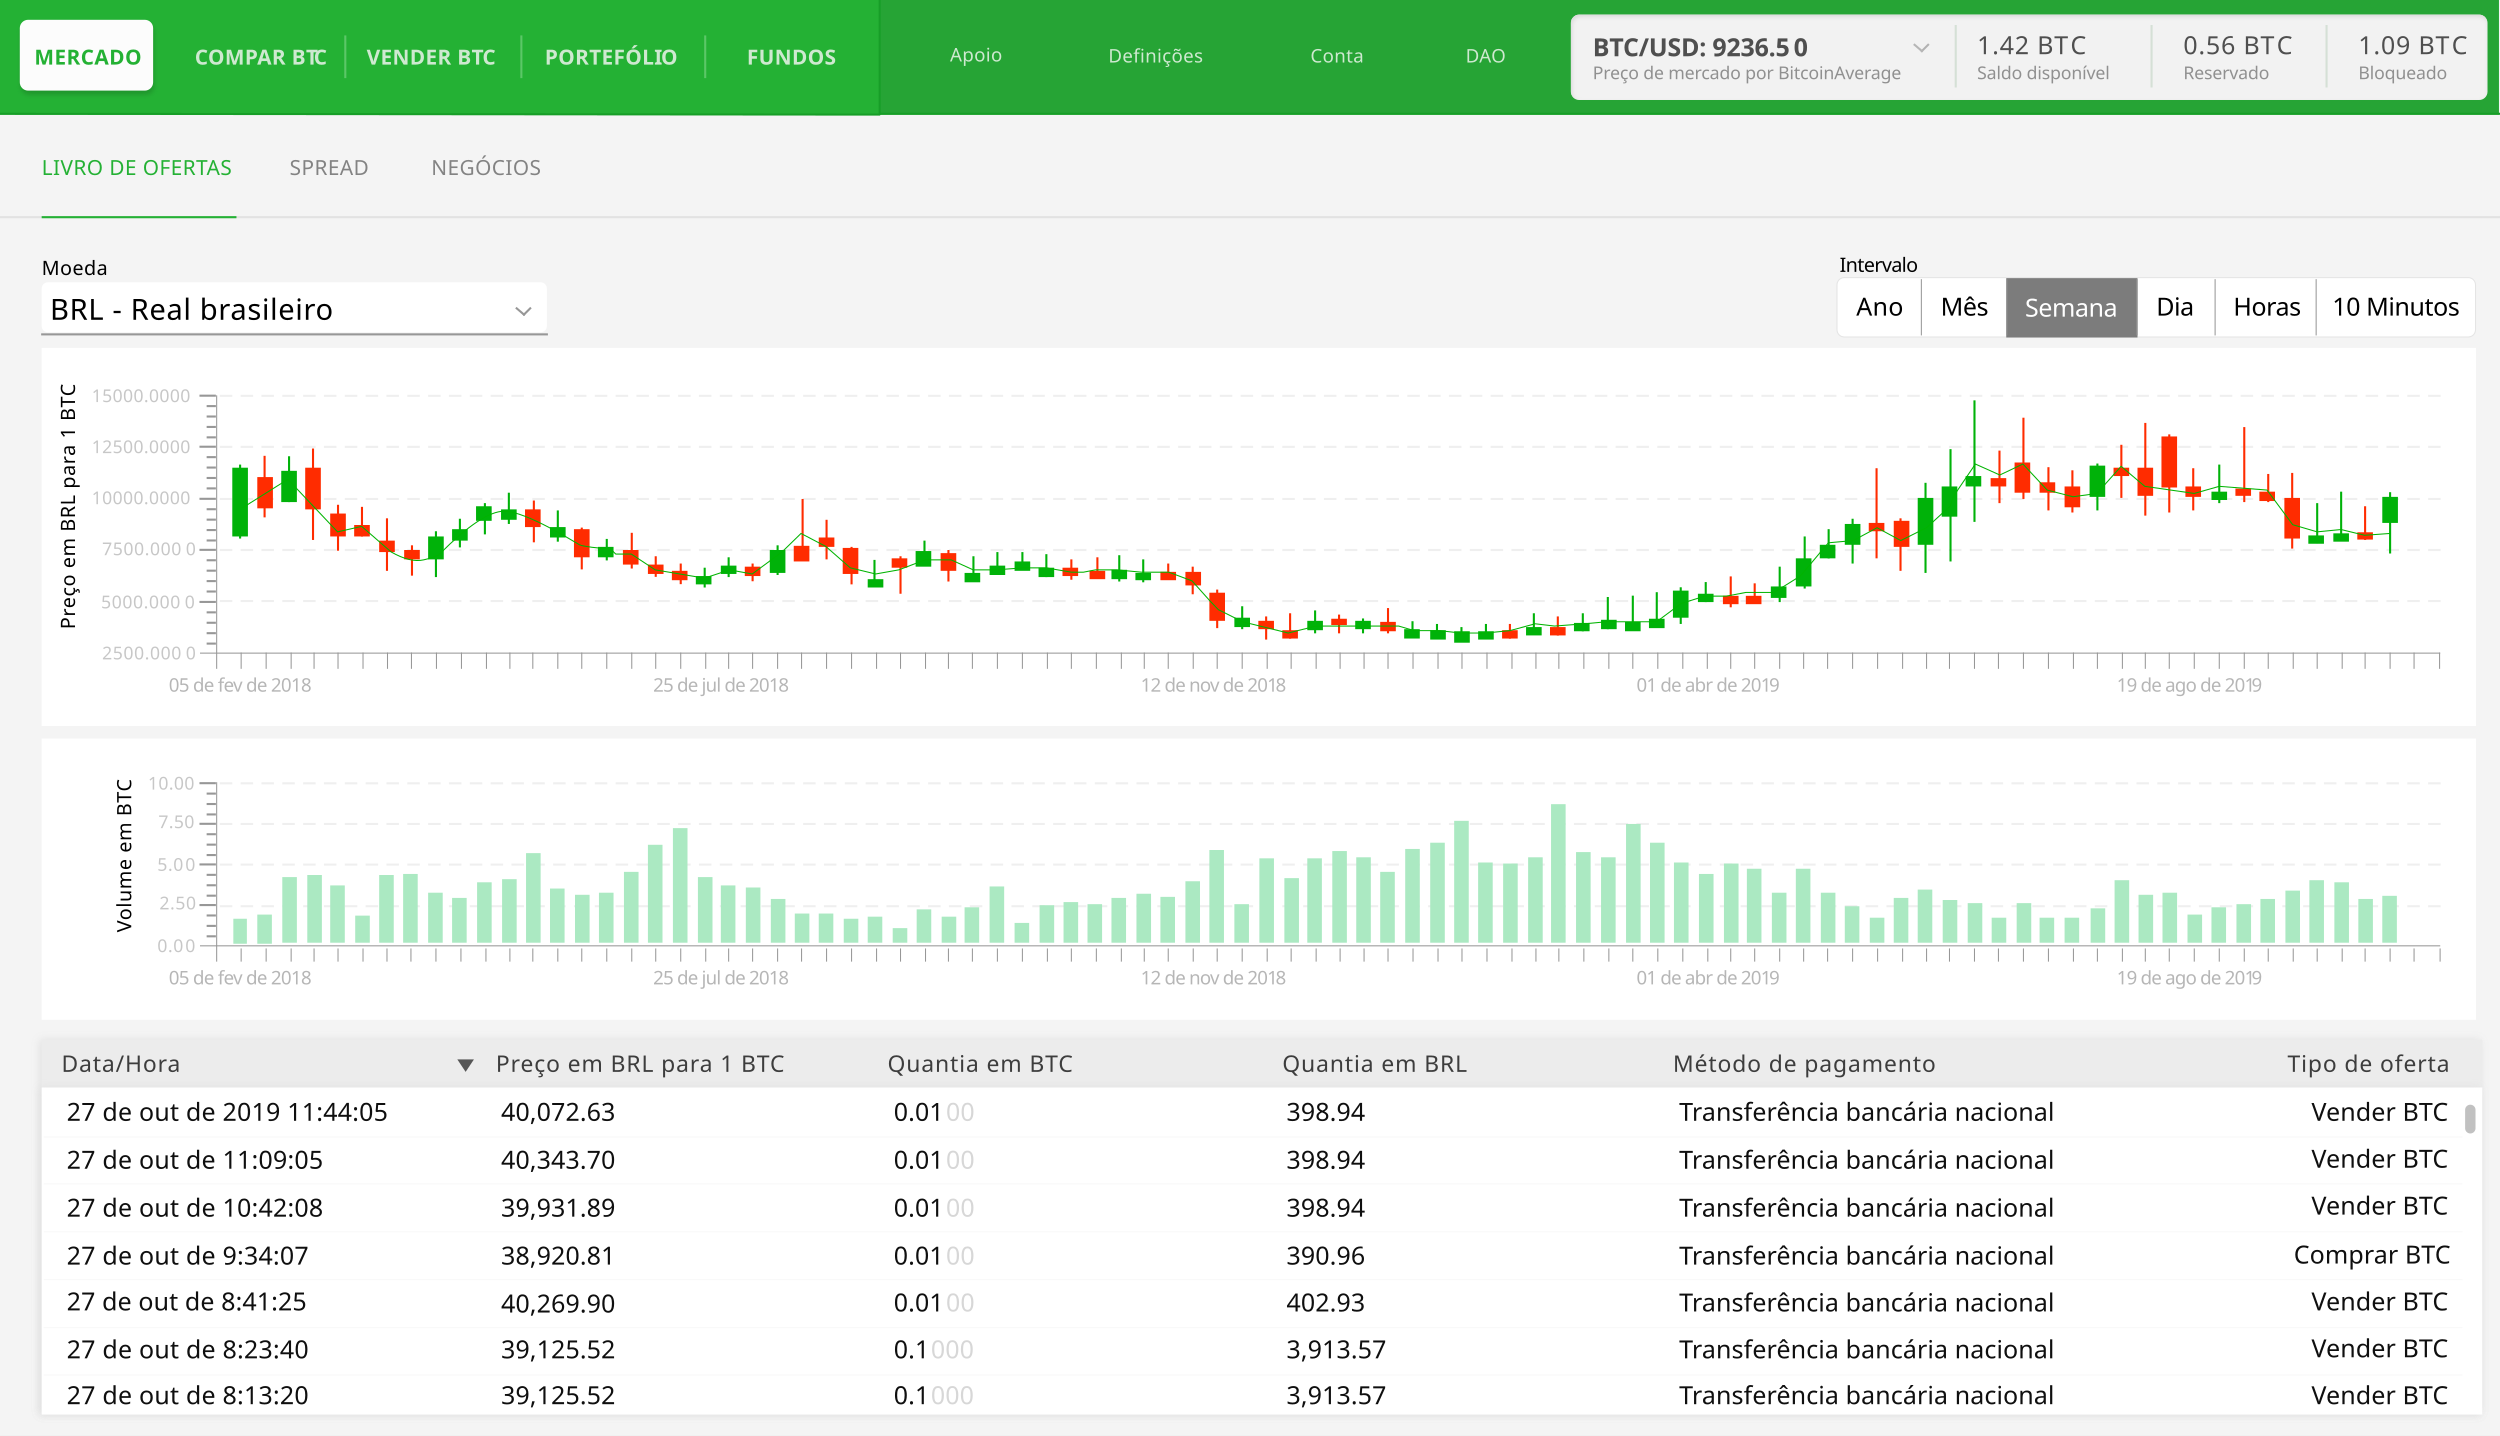
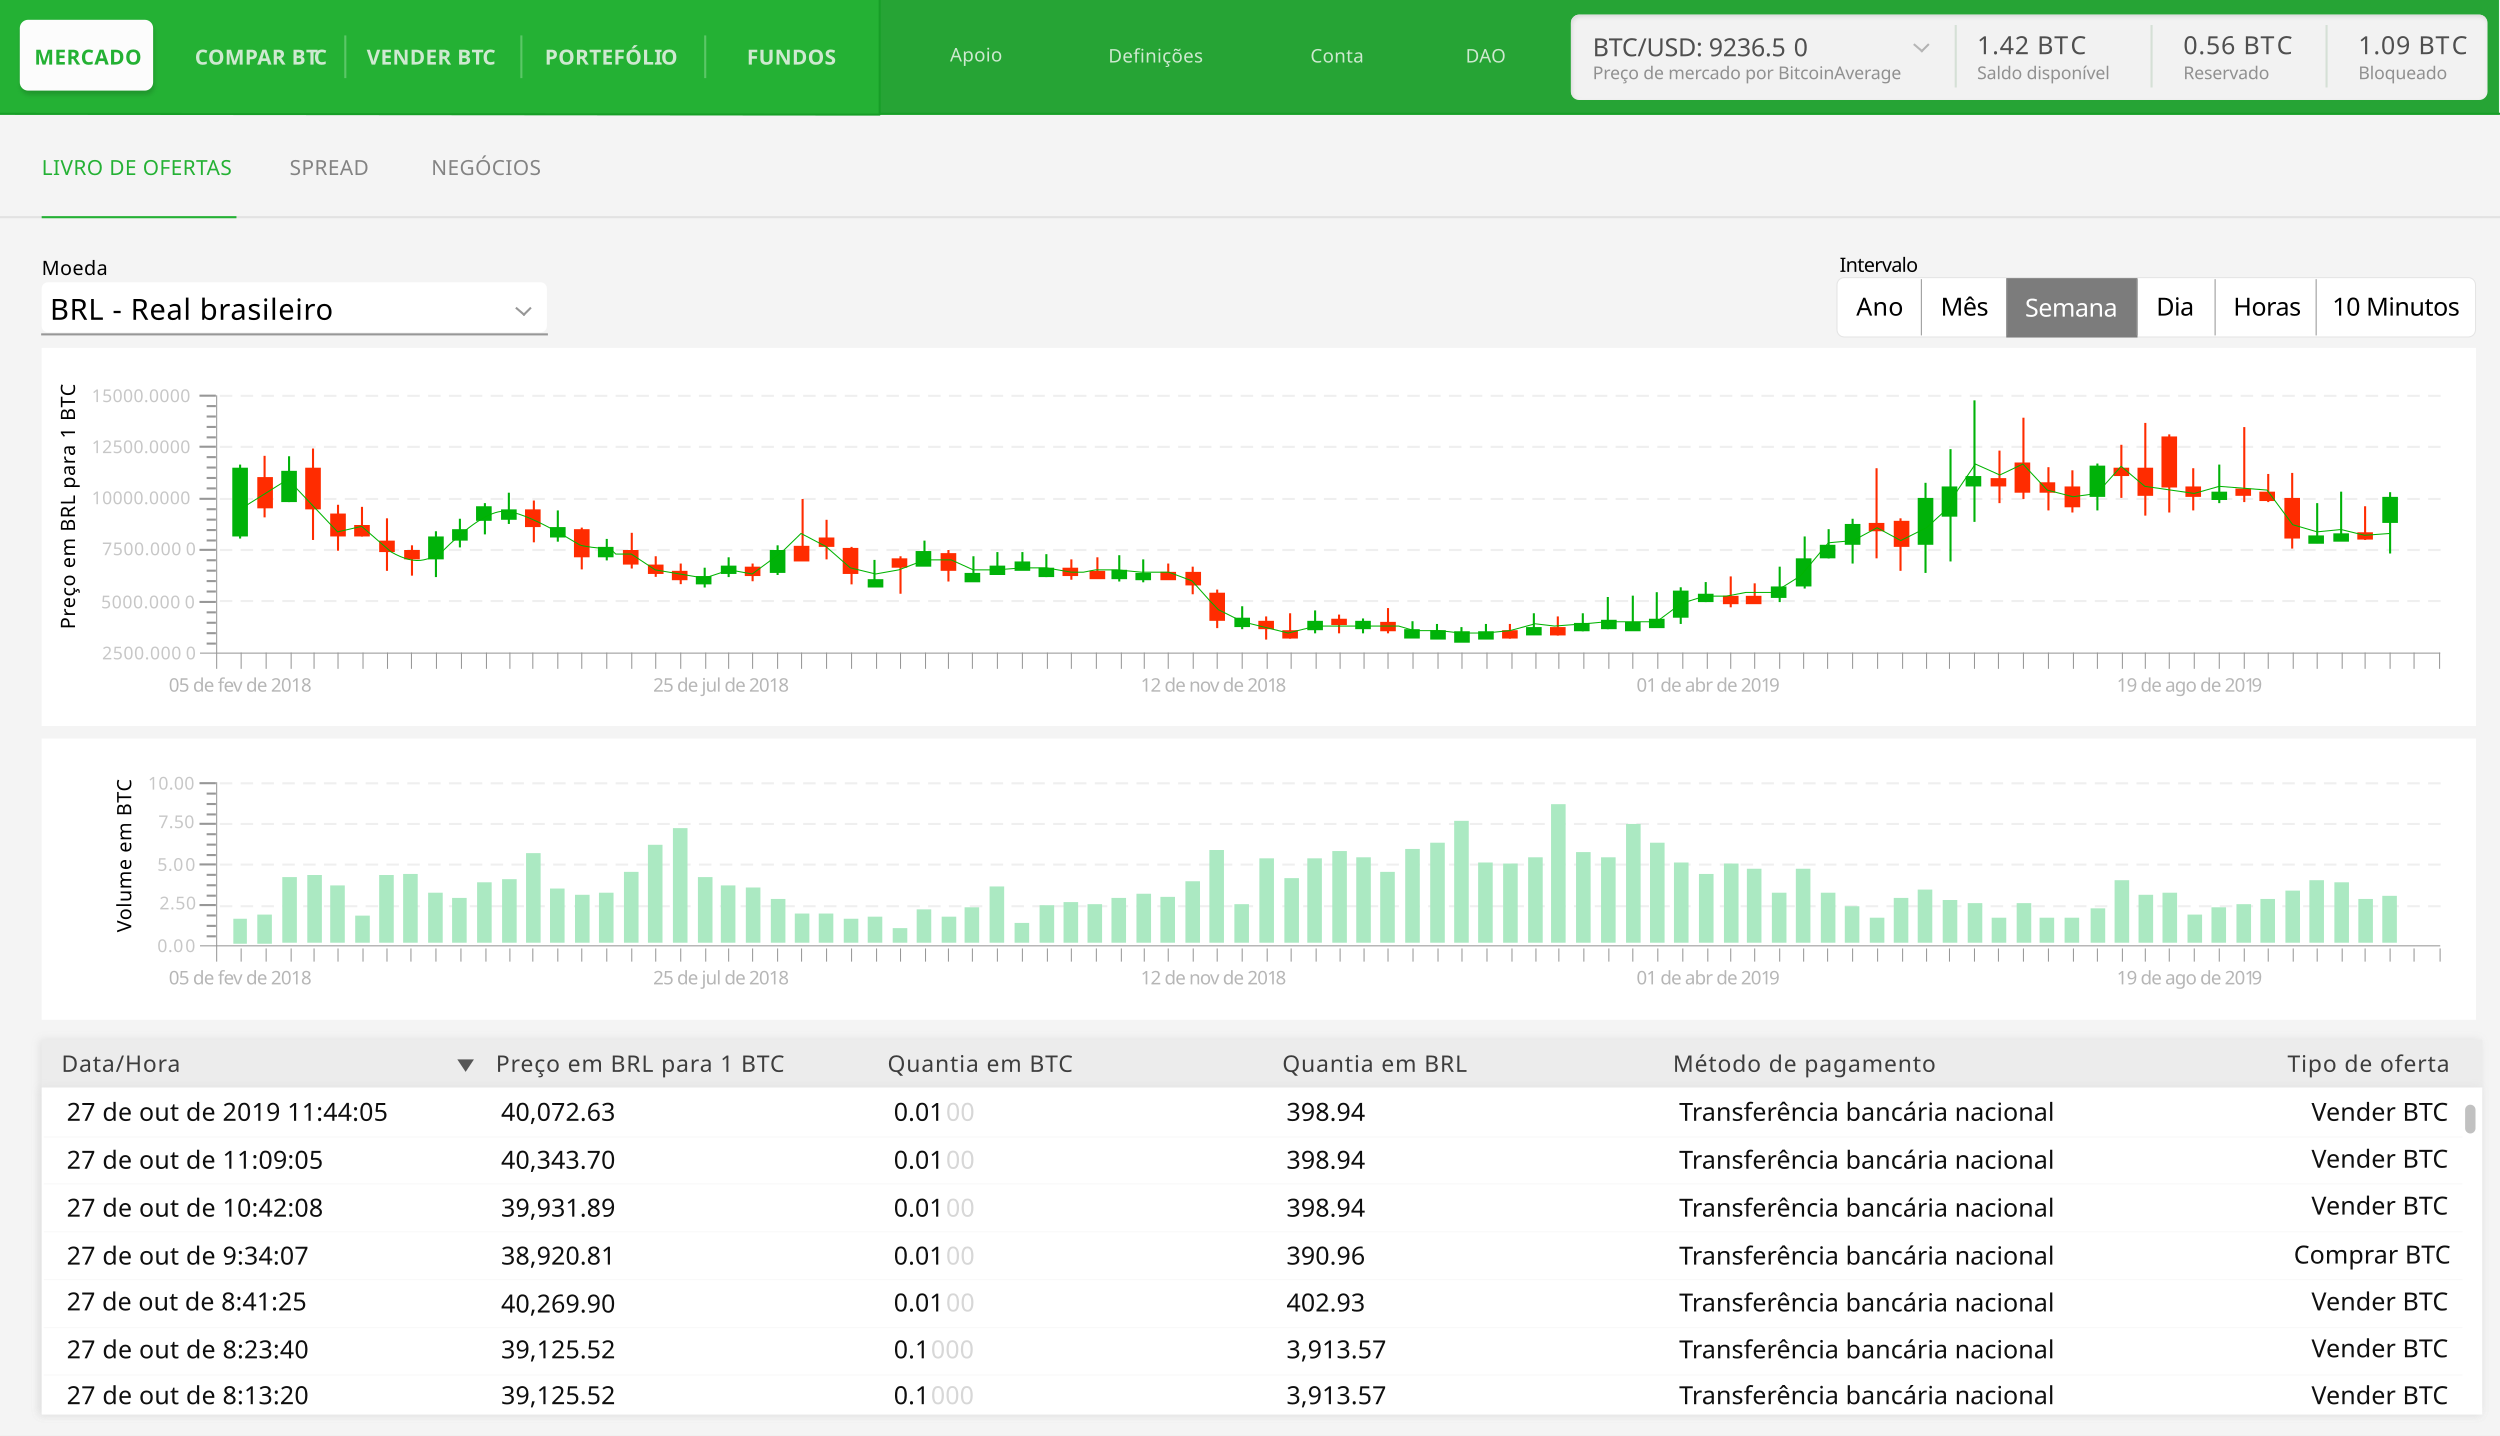
<svg xmlns="http://www.w3.org/2000/svg" xmlns:xlink="http://www.w3.org/1999/xlink" height="1378" viewBox="0 0 2400 1378" width="2400">
  <defs>
    <path id="a" d="m0 0h2343v360h-2343z" />
    <filter id="b" height="107.2%" width="101.1%" x="-.6%" y="-3.6%">
      <feOffset dx="-2" dy="0" in="SourceAlpha" result="shadowOffsetOuter1" />
      <feGaussianBlur in="shadowOffsetOuter1" result="shadowBlurOuter1" stdDeviation="4" />
      <feColorMatrix in="shadowBlurOuter1" type="matrix" values="0 0 0 0 0.885   0 0 0 0 0.885   0 0 0 0 0.885  0 0 0 1 0" />
    </filter>
    <path id="c" d="m0 46h2343v314h-2343z" />
    <filter id="d" height="108.3%" width="101.1%" x="-.6%" y="-4.1%">
      <feOffset dx="-2" dy="0" in="SourceAlpha" result="shadowOffsetOuter1" />
      <feGaussianBlur in="shadowOffsetOuter1" result="shadowBlurOuter1" stdDeviation="4" />
      <feColorMatrix in="shadowBlurOuter1" type="matrix" values="0 0 0 0 0.885   0 0 0 0 0.885   0 0 0 0 0.885  0 0 0 1 0" />
    </filter>
    <path id="e" d="m8 0h864c4.418 0 8 3.582 8 8v66c0 4.418-3.582 8-8 8h-864c-4.418 0-8-3.582-8-8v-66c0-4.418 3.582-8 8-8z" />
    <filter id="f" height="107.3%" width="100.7%" x="-.3%" y="-3.7%">
      <feGaussianBlur in="SourceAlpha" result="shadowBlurInner1" stdDeviation="2" />
      <feOffset dx="1" dy="2" in="shadowBlurInner1" result="shadowOffsetInner1" />
      <feComposite in="shadowOffsetInner1" in2="SourceAlpha" k2="-1" k3="1" operator="arithmetic" result="shadowInnerInner1" />
      <feColorMatrix in="shadowInnerInner1" type="matrix" values="0 0 0 0 0.843   0 0 0 0 0.843   0 0 0 0 0.843  0 0 0 1 0" />
    </filter>
    <rect id="g" height="68" rx="8" width="128" x="19" y="19" />
    <filter id="h" height="123.5%" width="112.5%" x="-5.5%" y="-5.9%">
      <feOffset dx="1" dy="4" in="SourceAlpha" result="shadowOffsetOuter1" />
      <feGaussianBlur in="shadowOffsetOuter1" result="shadowBlurOuter1" stdDeviation="2" />
      <feColorMatrix in="shadowBlurOuter1" type="matrix" values="0 0 0 0 0.122   0 0 0 0 0.588   0 0 0 0 0.173  0 0 0 1 0" />
    </filter>
  </defs>
  <g fill="none" fill-rule="evenodd">
    <path d="m0 0h2400v1378h-2400z" fill="#f4f4f4" />
    <g transform="translate(40 998)">
      <use fill="#000" filter="url(#b)" xlink:href="#a" />
      <use fill="#ececec" fill-rule="evenodd" xlink:href="#a" />
      <use fill="#000" filter="url(#d)" xlink:href="#c" />
      <use fill="#fff" fill-rule="evenodd" xlink:href="#c" />
      <g transform="translate(19 8)">
        <g fill="#3d3d3d" font-size="22">
          <text font-family="IBMPlexSans-Medium, IBM Plex Sans Medium" letter-spacing=".831">
            <tspan x="793" y="23">Quantia em BTC</tspan>
          </text>
          <text font-family="IBMPlexSans-Medium, IBM Plex Sans Medium" letter-spacing=".831">
            <tspan x="1172" y="23">Quantia em BRL</tspan>
          </text>
          <text font-family="IBMPlexSans-Medium, IBM Plex Sans Medium" letter-spacing=".831">
            <tspan x="1547" y="23">Método de pagamento</tspan>
          </text>
          <text font-family="IBMPlexSans-Medium, IBM Plex Sans Medium" letter-spacing=".831">
            <tspan x="2137" y="23">Tipo de oferta</tspan>
          </text>
          <text font-family="IBMPlexSans, IBM Plex Sans" letter-spacing=".831">
            <tspan x="417" y="23">Preço em BRL para 1 BTC</tspan>
          </text>
        </g>
        <path d="m388 11 8 12h-16z" fill="#565656" transform="matrix(-1 0 0 -1 776 34)" />
        <text fill="#3d3d3d" font-family="IBMPlexSans-Medium, IBM Plex Sans Medium" font-size="22" letter-spacing=".831">
          <tspan x="0" y="23">Data/Hora</tspan>
        </text>
      </g>
      <g font-family="IBMPlexSans, IBM Plex Sans" font-size="24">
        <g transform="translate(24 53)">
          <text fill="#0f0f0f" letter-spacing=".2">
            <tspan x="0" y="25">27 de out de 2019 11:44:05</tspan>
          </text>
          <g letter-spacing=".1">
            <text fill="#0f0f0f">
              <tspan x="417" y="25">40,072.63</tspan>
            </text>
            <text>
              <tspan fill="#0f0f0f" x="794" y="25">0.01</tspan>
              <tspan fill="#d7d7d7" x="844.128" y="25">00</tspan>
            </text>
            <text fill="#0f0f0f">
              <tspan x="1171" y="25">398.94</tspan>
            </text>
            <text fill="#0f0f0f">
              <tspan x="1548" y="25">Transferência bancária nacional</tspan>
            </text>
            <text fill="#0f0f0f">
              <tspan x="2155" y="25">Vender BTC</tspan>
            </text>
            <text fill="#0f0f0f">
              <tspan x="2155" y="70">Vender BTC</tspan>
            </text>
            <text fill="#0f0f0f">
              <tspan x="2155" y="115">Vender BTC</tspan>
            </text>
            <text fill="#0f0f0f">
              <tspan x="2138" y="162">Comprar BTC</tspan>
            </text>
            <text fill="#0f0f0f">
              <tspan x="2155" y="207">Vender BTC</tspan>
            </text>
            <text fill="#0f0f0f">
              <tspan x="2155" y="252">Vender BTC</tspan>
            </text>
          </g>
        </g>
        <g transform="translate(24 99)">
          <text fill="#0f0f0f" letter-spacing=".2">
            <tspan x="0" y="25">27 de out de 11:09:05</tspan>
          </text>
          <g letter-spacing=".1">
            <text fill="#0f0f0f">
              <tspan x="417" y="25">40,343.70</tspan>
            </text>
            <text>
              <tspan fill="#0f0f0f" x="794" y="25">0.01</tspan>
              <tspan fill="#d7d7d7" x="844.128" y="25">00</tspan>
            </text>
            <text fill="#0f0f0f">
              <tspan x="1171" y="25">398.94</tspan>
            </text>
            <text fill="#0f0f0f">
              <tspan x="1548" y="25">Transferência bancária nacional</tspan>
            </text>
          </g>
        </g>
        <g transform="translate(24 145)">
          <text fill="#0f0f0f" letter-spacing=".2">
            <tspan x="0" y="25">27 de out de 10:42:08</tspan>
          </text>
          <g letter-spacing=".1">
            <text fill="#0f0f0f">
              <tspan x="417" y="25">39,931.89</tspan>
            </text>
            <text>
              <tspan fill="#0f0f0f" x="794" y="25">0.01</tspan>
              <tspan fill="#d7d7d7" x="844.128" y="25">00</tspan>
            </text>
            <text fill="#0f0f0f">
              <tspan x="1171" y="25">398.94</tspan>
            </text>
            <text fill="#0f0f0f">
              <tspan x="1548" y="25">Transferência bancária nacional</tspan>
            </text>
          </g>
        </g>
        <g transform="translate(24 191)">
          <text fill="#0f0f0f" letter-spacing=".2">
            <tspan x="0" y="25">27 de out de 9:34:07</tspan>
          </text>
          <g letter-spacing=".1">
            <text fill="#0f0f0f">
              <tspan x="417" y="25">38,920.81</tspan>
            </text>
            <text>
              <tspan fill="#0f0f0f" x="794" y="25">0.01</tspan>
              <tspan fill="#d7d7d7" x="844.128" y="25">00</tspan>
            </text>
            <text fill="#0f0f0f">
              <tspan x="1171" y="25">390.96</tspan>
            </text>
            <text fill="#0f0f0f">
              <tspan x="1548" y="25">Transferência bancária nacional</tspan>
            </text>
          </g>
        </g>
        <g letter-spacing=".1" transform="translate(24 235)">
          <text fill="#0f0f0f">
            <tspan x="0" y="25">27 de out de 8:41:25</tspan>
          </text>
          <text fill="#0f0f0f">
            <tspan x="417" y="27">40,269.90</tspan>
          </text>
          <text>
            <tspan fill="#0f0f0f" x="794" y="26">0.01</tspan>
            <tspan fill="#d7d7d7" x="844.128" y="26">00</tspan>
          </text>
          <g fill="#0f0f0f">
            <text>
              <tspan x="1171" y="26">402.93</tspan>
            </text>
            <text>
              <tspan x="1548" y="26">Transferência bancária nacional</tspan>
            </text>
          </g>
        </g>
        <g transform="translate(24 281)">
          <text fill="#0f0f0f" letter-spacing=".2">
            <tspan x="0" y="25">27 de out de 8:23:40</tspan>
          </text>
          <g letter-spacing=".1">
            <text fill="#0f0f0f">
              <tspan x="417" y="25">39,125.52</tspan>
            </text>
            <text>
              <tspan fill="#0f0f0f" x="794" y="25">0.1</tspan>
              <tspan fill="#d7d7d7" x="829.628" y="25">000</tspan>
            </text>
            <text fill="#0f0f0f">
              <tspan x="1171" y="25">3,913.57</tspan>
            </text>
            <text fill="#0f0f0f">
              <tspan x="1548" y="25">Transferência bancária nacional</tspan>
            </text>
          </g>
        </g>
        <g transform="translate(24 325)">
          <text fill="#0f0f0f" letter-spacing=".2">
            <tspan x="0" y="25">27 de out de 8:13:20</tspan>
          </text>
          <g letter-spacing=".1">
            <text fill="#0f0f0f">
              <tspan x="417" y="25">39,125.52</tspan>
            </text>
            <text>
              <tspan fill="#0f0f0f" x="794" y="25">0.1</tspan>
              <tspan fill="#d7d7d7" x="829.628" y="25">000</tspan>
            </text>
            <text fill="#0f0f0f">
              <tspan x="1171" y="25">3,913.57</tspan>
            </text>
            <text fill="#0f0f0f">
              <tspan x="1548" y="25">Transferência bancária nacional</tspan>
            </text>
            <text fill="#0f0f0f">
              <tspan x="2155" y="25">Vender BTC</tspan>
            </text>
          </g>
        </g>
      </g>
      <path d="m2331.5 67.5v17.636" stroke="#c1c1c1" stroke-linecap="round" stroke-width="10" />
      <g stroke="#f8f8f8" stroke-linecap="square">
        <path d="m2.5 93.5h2321" />
        <path d="m2.5 138.5h2321" />
        <path d="m2.5 184.5h2321" />
        <path d="m2.5 230.5h2321" />
        <path d="m2.5 276.5h2321" />
        <path d="m2.5 322h2321" />
      </g>
    </g>
    <g transform="translate(40 709)">
      <path d="m0 0h2337v270h-2337z" fill="#fff" />
      <g stroke-linecap="square">
        <g stroke="#979797" transform="matrix(-1 0 0 1 2303 42)">
          <path d="m2135 .4v171.265" />
          <path d="m2111.5 160v11.665" />
          <path d="m2087.5 160v11.665" />
          <path d="m1971.5 160v11.665" />
          <path d="m2063.5 160v11.665" />
          <path d="m1948.5 160v11.665" />
          <path d="m2041.5 160v11.665" />
          <path d="m1924.5 160v11.665" />
          <path d="m2018.5 160v11.665" />
          <path d="m1900.5 160v11.665" />
          <path d="m1994.5 160v11.665" />
          <path d="m1876.5 160v11.665" />
          <path d="m1853.5 160v11.665" />
          <path d="m1831.5 160v11.665" />
          <path d="m1807.5 160v11.665" />
          <path d="m1784.5 160v11.665" />
          <path d="m1760.5 160v11.665" />
          <path d="m1736.5 160v11.665" />
          <path d="m1713.5 160v11.665" />
          <path d="m1689.5 160v11.665" />
          <path d="m1665.5 160v11.665" />
          <path d="m1643.5 160v11.665" />
          <path d="m1620.5 160v11.665" />
          <path d="m1596.5 160v11.665" />
          <path d="m1573.5 160v11.665" />
          <path d="m1549.5 160v11.665" />
          <path d="m1525.5 160v11.665" />
          <path d="m1501.5 160v11.665" />
          <path d="m1478.5 160v11.665" />
          <path d="m1454.5 160v11.665" />
          <path d="m1432.5 160v11.665" />
          <path d="m1409.5 160v11.665" />
          <path d="m1385.5 160v11.665" />
          <path d="m1361.5 160v11.665" />
          <path d="m1337.5 160v11.665" />
          <path d="m1314.5 160v11.665" />
          <path d="m1290.5 160v11.665" />
          <path d="m1266.5 160v11.665" />
          <path d="m1244.5 160v11.665" />
          <path d="m1221.5 160v11.665" />
          <path d="m1197.5 160v11.665" />
          <path d="m1174.5 160v11.665" />
          <path d="m1150.5 160v11.665" />
          <path d="m1126.5 160v11.665" />
          <path d="m1103.5 160v11.665" />
          <path d="m1079.5 160v11.665" />
          <path d="m1056.5 160v11.665" />
          <path d="m1033.5 160v11.665" />
          <path d="m1010.5 160v11.665" />
          <path d="m986.5 160v11.665" />
          <path d="m962.5 160v11.665" />
          <path d="m939.5 160v11.665" />
          <path d="m915.5 160v11.665" />
          <path d="m891.5 160v11.665" />
          <path d="m868.5 160v11.665" />
          <path d="m846.5 160v11.665" />
          <path d="m822.5 160v11.665" />
          <path d="m798.5 160v11.665" />
          <path d="m775.5 160v11.665" />
          <path d="m751.5 160v11.665" />
          <path d="m727.5 160v11.665" />
          <path d="m703.5 160v11.665" />
          <path d="m681.5 160v11.665" />
          <path d="m658.5 160v11.665" />
          <path d="m634.5 160v11.665" />
          <path d="m611.5 160v11.665" />
          <path d="m588.5 160v11.665" />
          <path d="m564.5 160v11.665" />
          <path d="m540.5 160v11.665" />
          <path d="m516.5 160v11.665" />
          <path d="m493.5 160v11.665" />
          <path d="m471.5 160v11.665" />
          <path d="m447.5 160v11.665" />
          <path d="m424.5 160v11.665" />
          <path d="m400.5 160v11.665" />
          <path d="m376.5 160v11.665" />
          <path d="m352.5 160v11.665" />
          <path d="m329.5 160v11.665" />
          <path d="m305.5 160v11.665" />
          <path d="m283.5 160v11.665" />
          <path d="m260.5 160v11.665" />
          <path d="m236.5 160v11.665" />
          <path d="m212.5 160v11.665" />
          <path d="m188.5 160v11.665" />
          <path d="m165.5 160v11.665" />
          <path d="m141.5 160v11.665" />
          <path d="m118.5 160v11.665" />
          <path d="m94.5 160v11.665" />
          <path d="m72.5 160v11.665" />
          <path d="m48.5 160v11.665" />
          <path d="m25.5 160v11.665" />
          <path d="m.5 160v11.665" />
        </g>
        <g stroke="#efefef" stroke-dasharray="10 10" stroke-width="2" transform="matrix(0 1 -1 0 2302 42)">
          <path d="m1 0v2134" />
          <path d="m40 0v2134" />
          <path d="m79 0v2134" />
          <path d="m119 0v2134" />
        </g>
        <path d="m152.5 199h2149.611" stroke="#979797" />
        <g stroke="#979797" stroke-width="2" transform="translate(152 81)">
          <path d="m.5.858h13.742" />
          <path d="m7.371 10.858h6.871" />
          <path d="m7.371 20.858h6.871" />
          <path d="m7.371 30.858h6.871" />
        </g>
        <g stroke="#979797" stroke-width="2" transform="translate(152 42)">
          <path d="m.5.858h13.742" />
          <path d="m7.371 10.858h6.871" />
          <path d="m7.371 20.858h6.871" />
          <path d="m7.371 30.858h6.871" />
        </g>
        <g stroke="#979797" stroke-width="2" transform="translate(152 120)">
          <path d="m.5.858h13.742" />
          <path d="m7.371 10.858h6.871" />
          <path d="m7.371 20.858h6.871" />
          <path d="m7.371 30.858h6.871" />
        </g>
        <g stroke="#979797" stroke-width="2" transform="translate(152 159)">
          <path d="m.5.858h13.742" />
          <path d="m7.371 10.858h6.871" />
          <path d="m7.371 20.858h6.871" />
          <path d="m7.371 30.858h6.871" />
        </g>
      </g>
      <g fill="#c7c7c7" font-family="IBMPlexSans-Medium, IBM Plex Sans Medium" font-size="17" transform="translate(102 32)">
        <text letter-spacing=".3">
          <tspan x="0" y="17">10.00</tspan>
        </text>
        <text letter-spacing=".3">
          <tspan x="10" y="54">7.50</tspan>
        </text>
        <g letter-spacing=".5">
          <text>
            <tspan x="9" y="95">5.0</tspan>
            <tspan x="35.83" y="95">0</tspan>
          </text>
          <text>
            <tspan x="11" y="132">2.50</tspan>
          </text>
          <text>
            <tspan x="9" y="173">0.0</tspan>
            <tspan x="35.83" y="173">0</tspan>
          </text>
        </g>
      </g>
      <g fill="#b6b6b6" font-family="IBMPlexSans-Medium, IBM Plex Sans Medium" font-size="18" transform="translate(122 218)">
        <text letter-spacing="-.68">
          <tspan x="0" y="18">05 de fev de 2018</tspan>
        </text>
        <g letter-spacing="-.78">
          <text>
            <tspan x="465" y="18">25 de jul de 201</tspan>
            <tspan x="585.18" y="18">8</tspan>
          </text>
          <text>
            <tspan x="933" y="18">12 de nov de 201</tspan>
            <tspan x="1062.504" y="18">8</tspan>
          </text>
          <text>
            <tspan x="1409" y="18">01 de abr de 201</tspan>
            <tspan x="1536.272" y="18">9</tspan>
          </text>
          <text>
            <tspan x="1870" y="18">19 de ago de 201</tspan>
            <tspan x="1999.432" y="18">9</tspan>
          </text>
        </g>
      </g>
      <text fill="#000" font-family="IBMPlexSans-Medium, IBM Plex Sans Medium" font-size="19" letter-spacing=".55" transform="matrix(0 -1 1 0 67 186)">
        <tspan x="0" y="19">Volume em BTC</tspan>
      </text>
      <g fill="#abe9c2">
        <path d="m184 173h13v24h-13z" />
        <path d="m207 169h14v28h-14z" />
        <path d="m231 133h14v63h-14z" />
        <path d="m255 131h14v65h-14z" />
        <path d="m277 141h14v55h-14z" />
        <path d="m301 170h14v26h-14z" />
        <path d="m324 131h14v65h-14z" />
        <path d="m347 130h14v66h-14z" />
        <path d="m371 148h14v48h-14z" />
        <path d="m394 153h14v43h-14z" />
        <path d="m418 138h14v58h-14z" />
        <path d="m442 135h14v61h-14z" />
        <path d="m465 110h14v86h-14z" />
        <path d="m488 144h14v52h-14z" />
        <path d="m512 150h14v46h-14z" />
        <path d="m535 148h14v48h-14z" />
        <path d="m559 128h14v68h-14z" />
        <path d="m582 102h14v94h-14z" />
        <path d="m606 86h14v110h-14z" />
        <path d="m630 133h14v63h-14z" />
        <path d="m652 141h14v55h-14z" />
        <path d="m676 143h14v53h-14z" />
        <path d="m700 154h14v42h-14z" />
        <path d="m723 168h14v28h-14z" />
        <path d="m746 168h14v28h-14z" />
        <path d="m770 173h14v23h-14z" />
        <path d="m793 171h14v25h-14z" />
        <path d="m817 182h14v14h-14z" />
        <path d="m840 164h14v32h-14z" />
        <path d="m864 171h14v25h-14z" />
        <path d="m886 162h14v34h-14z" />
        <path d="m910 142h14v54h-14z" />
        <path d="m934 177h14v19h-14z" />
        <path d="m958 160h14v36h-14z" />
        <path d="m981 157h14v39h-14z" />
        <path d="m1004 159h14v37h-14z" />
        <path d="m1027 153h14v43h-14z" />
        <path d="m1051 149h14v47h-14z" />
        <path d="m1074 152h14v44h-14z" />
        <path d="m1098 137h14v59h-14z" />
        <path d="m1121 107h14v89h-14z" />
        <path d="m1145 159h14v37h-14z" />
        <path d="m1169 115h14v81h-14z" />
        <path d="m1193 134h14v62h-14z" />
        <path d="m1215 115h14v81h-14z" />
        <path d="m1239 108h14v88h-14z" />
        <path d="m1262 114h14v82h-14z" />
        <path d="m1285 128h14v68h-14z" />
        <path d="m1309 106h14v90h-14z" />
        <path d="m1333 100h14v96h-14z" />
        <path d="m1356 79h14v117h-14z" />
        <path d="m1379 119h14v77h-14z" />
        <path d="m1403 120h14v76h-14z" />
        <path d="m1427 114h14v82h-14z" />
        <path d="m1661 148h14v48h-14z" />
        <path d="m1896 158h14v38h-14z" />
        <path d="m1449 63h14v133h-14z" />
        <path d="m1684 125h14v71h-14z" />
        <path d="m1918 172h14v24h-14z" />
        <path d="m1473 109h14v87h-14z" />
        <path d="m1708 148h14v48h-14z" />
        <path d="m1942 172h14v24h-14z" />
        <path d="m1497 114h14v82h-14z" />
        <path d="m1731 161h14v35h-14z" />
        <path d="m1967 163h14v33h-14z" />
        <path d="m1521 82h14v114h-14z" />
        <path d="m1755 172h14v24h-14z" />
        <path d="m1990 136h14v60h-14z" />
        <path d="m1544 100h14v96h-14z" />
        <path d="m1778 153h14v43h-14z" />
        <path d="m2013 150h14v46h-14z" />
        <path d="m1567 119h14v77h-14z" />
        <path d="m1801 145h14v51h-14z" />
        <path d="m2036 148h14v48h-14z" />
        <path d="m1591 130h14v66h-14z" />
        <path d="m1825 155h14v41h-14z" />
        <path d="m2060 169h14v27h-14z" />
        <path d="m1615 120h14v76h-14z" />
        <path d="m1849 158h14v38h-14z" />
        <path d="m2083 162h14v34h-14z" />
        <path d="m1637 125h14v71h-14z" />
        <path d="m1872 172h14v24h-14z" />
        <path d="m2107 159h14v37h-14z" />
        <path d="m2130 154h14v42h-14z" />
        <path d="m2154 146h14v50h-14z" />
        <path d="m2177 136h14v60h-14z" />
        <path d="m2201 138h14v58h-14z" />
        <path d="m2224 154h14v42h-14z" />
        <path d="m2247 151h14v45h-14z" />
      </g>
    </g>
    <g transform="translate(40 334)">
      <path d="m0 0h2337v363h-2337z" fill="#fff" />
      <g stroke="#979797" stroke-linecap="square" transform="matrix(-1 0 0 1 2303 46)">
        <path d="m2135 0v261.581" />
        <path d="m2111.5 247v14.581" />
        <path d="m2087.5 247v14.581" />
        <path d="m1971 247v14.581" />
        <path d="m2063.5 247v14.581" />
        <path d="m1948 247v14.581" />
        <path d="m2041.5 247v14.581" />
        <path d="m1924 247v14.581" />
        <path d="m2018.5 247v14.581" />
        <path d="m1900 247v14.581" />
        <path d="m1994.5 247v14.581" />
        <path d="m1876 247v14.581" />
        <path d="m1853.5 247v14.581" />
        <path d="m1831.5 247v14.581" />
        <path d="m1807.5 247v14.581" />
        <path d="m1784.5 247v14.581" />
        <path d="m1760.5 247v14.581" />
        <path d="m1736.5 247v14.581" />
        <path d="m1713.5 247v14.581" />
        <path d="m1689.5 247v14.581" />
        <path d="m1665.5 247v14.581" />
        <path d="m1643.5 247v14.581" />
        <path d="m1620.5 247v14.581" />
        <path d="m1596.5 247v14.581" />
        <path d="m1573.5 247v14.581" />
        <path d="m1549.5 247v14.581" />
        <path d="m1525.5 247v14.581" />
        <path d="m1501.5 247v14.581" />
        <path d="m1478.5 247v14.581" />
        <path d="m1454.5 247v14.581" />
        <path d="m1432.5 247v14.581" />
        <path d="m1409.5 247v14.581" />
        <path d="m1385.5 247v14.581" />
        <path d="m1361.5 247v14.581" />
        <path d="m1337.5 247v14.581" />
        <path d="m1314.5 247v14.581" />
        <path d="m1290.5 247v14.581" />
        <path d="m1266.5 247v14.581" />
        <path d="m1244.5 247v14.581" />
        <path d="m1221.5 247v14.581" />
        <path d="m1197.5 247v14.581" />
        <path d="m1174.5 247v14.581" />
        <path d="m1150.5 247v14.581" />
        <path d="m1126.5 247v14.581" />
        <path d="m1103.5 247v14.581" />
        <path d="m1079.5 247v14.581" />
        <path d="m1056.5 247v14.581" />
        <path d="m1033.5 247v14.581" />
        <path d="m1010.5 247v14.581" />
        <path d="m986.5 247v14.581" />
        <path d="m962.5 247v14.581" />
        <path d="m939.5 247v14.581" />
        <path d="m915.5 247v14.581" />
        <path d="m891.5 247v14.581" />
        <path d="m868.5 247v14.581" />
        <path d="m846.5 247v14.581" />
        <path d="m822.5 247v14.581" />
        <path d="m798.5 247v14.581" />
        <path d="m775.5 247v14.581" />
        <path d="m751.5 247v14.581" />
        <path d="m727.5 247v14.581" />
        <path d="m704 247v14.581" />
        <path d="m681.5 247v14.581" />
        <path d="m658.5 247v14.581" />
        <path d="m634.5 247v14.581" />
        <path d="m611.5 247v14.581" />
        <path d="m588.5 247v14.581" />
        <path d="m564.5 247v14.581" />
        <path d="m540.5 247v14.581" />
        <path d="m516.5 247v14.581" />
        <path d="m493.5 247v14.581" />
        <path d="m471.5 247v14.581" />
        <path d="m447.5 247v14.581" />
        <path d="m424.5 247v14.581" />
        <path d="m400.5 247v14.581" />
        <path d="m376.5 247v14.581" />
        <path d="m352.5 247v14.581" />
        <path d="m329.5 247v14.581" />
        <path d="m305.5 247v14.581" />
        <path d="m283.5 247v14.581" />
        <path d="m260.5 247v14.581" />
        <path d="m236.5 247v14.581" />
        <path d="m212.5 247v14.581" />
        <path d="m188.5 247v14.581" />
        <path d="m165.5 247v14.581" />
        <path d="m141.5 247v14.581" />
        <path d="m118.5 247v14.581" />
        <path d="m94.5 247v14.581" />
        <path d="m72.5 247v14.581" />
        <path d="m48.5 247v14.581" />
        <path d="m25.5 247v14.581" />
        <path d="m1 247v14.581" />
      </g>
      <g stroke="#efefef" stroke-dasharray="10 10" stroke-linecap="square" stroke-width="2" transform="matrix(0 1 -1 0 2302 45)">
        <path d="m1 0v2134" />
        <path d="m50 0v2134" />
        <path d="m100 0v2134" />
        <path d="m149 0v2134" />
        <path d="m198 0v2134" />
      </g>
      <path d="m152.5 293h2149.611" stroke="#979797" stroke-linecap="square" />
      <g stroke="#979797" stroke-linecap="square" stroke-width="2" transform="translate(152 45)">
        <path d="m.5.858h13.742" />
        <path d="m7.371 10.858h6.871" />
        <path d="m7.371 20.858h6.871" />
        <path d="m7.371 30.858h6.871" />
        <path d="m7.371 40.858h6.871" />
      </g>
      <g stroke="#979797" stroke-linecap="square" stroke-width="2" transform="translate(152 94)">
        <path d="m.5.858h13.742" />
        <path d="m7.371 10.858h6.871" />
        <path d="m7.371 20.858h6.871" />
        <path d="m7.371 30.858h6.871" />
        <path d="m7.371 40.858h6.871" />
      </g>
      <g stroke="#979797" stroke-linecap="square" stroke-width="2" transform="translate(152 144)">
        <path d="m.5.858h13.742" />
        <path d="m7.371 10.858h6.871" />
        <path d="m7.371 20.858h6.871" />
        <path d="m7.371 30.858h6.871" />
        <path d="m7.371 40.858h6.871" />
      </g>
      <g stroke="#979797" stroke-linecap="square" stroke-width="2" transform="translate(152 193)">
        <path d="m.5.858h13.742" />
        <path d="m7.371 10.858h6.871" />
        <path d="m7.371 20.858h6.871" />
        <path d="m7.371 30.858h6.871" />
        <path d="m7.371 40.858h6.871" />
      </g>
      <g stroke="#979797" stroke-linecap="square" stroke-width="2" transform="translate(152 243)">
        <path d="m.5.858h13.742" />
        <path d="m7.371 10.858h6.871" />
        <path d="m7.371 20.858h6.871" />
        <path d="m7.371 30.858h6.871" />
        <path d="m7.371 40.858h6.871" />
      </g>
      <g fill="#c7c7c7" font-family="IBMPlexSans-Medium, IBM Plex Sans Medium" font-size="17" transform="translate(48 35)">
        <g letter-spacing=".3">
          <text>
            <tspan x="0" y="17">15000.0000</tspan>
          </text>
          <text>
            <tspan x="0" y="66">12500.0000</tspan>
          </text>
          <text>
            <tspan x="0" y="115">10000.0000</tspan>
          </text>
        </g>
        <text letter-spacing=".5">
          <tspan x="10" y="164">7500.000</tspan>
          <tspan x="90.33" y="164">0</tspan>
        </text>
        <text letter-spacing=".5">
          <tspan x="9" y="215">5000.000</tspan>
          <tspan x="89.33" y="215">0</tspan>
        </text>
        <text letter-spacing=".5">
          <tspan x="10" y="264">2500.000</tspan>
          <tspan x="90.33" y="264">0</tspan>
        </text>
      </g>
      <g fill="#b6b6b6" font-family="IBMPlexSans-Medium, IBM Plex Sans Medium" font-size="18" transform="translate(122 312)">
        <text letter-spacing="-.68">
          <tspan x="0" y="18">05 de fev de 2018</tspan>
        </text>
        <g letter-spacing="-.78">
          <text>
            <tspan x="465" y="18">25 de jul de 201</tspan>
            <tspan x="585.18" y="18">8</tspan>
          </text>
          <text>
            <tspan x="933" y="18">12 de nov de 201</tspan>
            <tspan x="1062.504" y="18">8</tspan>
          </text>
          <text>
            <tspan x="1409" y="18">01 de abr de 201</tspan>
            <tspan x="1536.272" y="18">9</tspan>
          </text>
          <text>
            <tspan x="1870" y="18">19 de ago de 201</tspan>
            <tspan x="1999.432" y="18">9</tspan>
          </text>
        </g>
      </g>
      <text fill="#000" font-family="IBMPlexSans-Medium, IBM Plex Sans Medium" font-size="19" letter-spacing=".55" transform="matrix(0 -1 1 0 13 270)">
        <tspan x="0" y="19">Preço em BRL para 1 BTC</tspan>
      </text>
      <path d="m183 115h15v66h-15z" fill="#00b209" />
      <path d="m207 124h15v30h-15z" fill="#ff2c00" />
      <g fill="#00b209">
        <path d="m230 118h15v30h-15z" />
        <path d="m371 181h15v22h-15z" />
        <path d="m394 174h15v11h-15z" />
        <path d="m417 152h15v14h-15z" />
        <path d="m441 155h15v10h-15z" />
        <path d="m488 172h15v10h-15z" />
        <path d="m534 191h15v10h-15z" />
        <path d="m628 219h15v8h-15z" />
        <path d="m652 209h15v8h-15z" />
        <path d="m699 194h15v22h-15z" />
        <path d="m793 222h15v8h-15z" />
        <path d="m839 195h15v15h-15z" />
        <path d="m886 216h15v9h-15z" />
        <path d="m910 209h15v9h-15z" />
        <path d="m934 205h15v9h-15z" />
        <path d="m957 211h15v9h-15z" />
        <path d="m1027 213h15v9h-15z" />
        <path d="m1050 216h15v7h-15z" />
        <path d="m1145 259h15v9h-15z" />
        <path d="m1215 262h15v9h-15z" />
        <path d="m1261 262h15v8h-15z" />
        <path d="m1308 270h15v9h-15z" />
        <path d="m1333 271h15v9h-15z" />
        <path d="m1356 272h15v11h-15z" />
        <path d="m1379 272h15v8h-15z" />
        <path d="m1425 268h15v8h-15z" />
        <path d="m1471 264h15v8h-15z" />
        <path d="m1497 261h15v9h-15z" />
        <path d="m1520 263h15v9h-15z" />
        <path d="m1543 260h15v9h-15z" />
        <path d="m1566 233h15v26h-15z" />
        <path d="m1590 236h15v8h-15z" />
        <path d="m1660 229h15v11h-15z" />
        <path d="m1684 202h15v27h-15z" />
        <path d="m1707 189h15v13h-15z" />
        <path d="m1731 169h15v20h-15z" />
        <path d="m1801 144h15v45h-15z" />
        <path d="m1824 133h15v29h-15z" />
        <path d="m1847 123h15v10h-15z" />
        <path d="m1966 113h15v30h-15z" />
        <path d="m2083 138h15v8h-15z" />
        <path d="m2176 180h15v8h-15z" />
        <path d="m2200 178h15v8h-15z" />
        <path d="m2247 143h15v25h-15z" />
      </g>
      <path d="m253 115h15v40h-15z" fill="#ff2c00" />
      <path d="m277 159h15v22h-15z" fill="#ff2c00" />
      <path d="m300 170h15v11h-15z" fill="#ff2c00" />
      <path d="m324 185h15v11h-15z" fill="#ff2c00" />
      <path d="m348 194h15v9h-15z" fill="#ff2c00" />
      <path d="m464 155h15v17h-15z" fill="#ff2c00" />
      <path d="m511 174h15v27h-15z" fill="#ff2c00" />
      <path d="m558 194h15v14h-15z" fill="#ff2c00" />
      <path d="m582 208h15v9h-15z" fill="#ff2c00" />
      <path d="m605 214h15v9h-15z" fill="#ff2c00" />
      <path d="m675 210h15v9h-15z" fill="#ff2c00" />
      <path d="m722 190h15v15h-15z" fill="#ff2c00" />
      <path d="m746 182h15v9h-15z" fill="#ff2c00" />
      <path d="m769 192h15v25h-15z" fill="#ff2c00" />
      <path d="m816 202h15v9h-15z" fill="#ff2c00" />
      <path d="m863 197h15v17h-15z" fill="#ff2c00" />
      <path d="m980 211h15v8h-15z" fill="#ff2c00" />
      <path d="m1006 214h15v8h-15z" fill="#ff2c00" />
      <path d="m1074 215h15v8h-15z" fill="#ff2c00" />
      <path d="m1168 262h15v8h-15z" fill="#ff2c00" />
      <path d="m1191 271h15v8h-15z" fill="#ff2c00" />
      <path d="m1238 260h15v6h-15z" fill="#ff2c00" />
      <path d="m1285 263h15v9h-15z" fill="#ff2c00" />
      <path d="m1402 271h15v8h-15z" fill="#ff2c00" />
      <path d="m1448 268h15v8h-15z" fill="#ff2c00" />
      <path d="m1614 238h15v8h-15z" fill="#ff2c00" />
      <path d="m1636 238h15v8h-15z" fill="#ff2c00" />
      <path d="m1754 168h15v8h-15z" fill="#ff2c00" />
      <path d="m1871 125h15v8h-15z" fill="#ff2c00" />
      <path d="m1894 110h15v29h-15z" fill="#ff2c00" />
      <path d="m1918 129h15v10h-15z" fill="#ff2c00" />
      <path d="m1942 133h15v20h-15z" fill="#ff2c00" />
      <path d="m2012 115h15v27h-15z" fill="#ff2c00" />
      <path d="m2035 85h15v49h-15z" fill="#ff2c00" />
      <path d="m2058 133h15v10h-15z" fill="#ff2c00" />
      <path d="m2106 135h15v7h-15z" fill="#ff2c00" />
      <path d="m2129 138h15v9h-15z" fill="#ff2c00" />
      <path d="m2153 144h15v39h-15z" fill="#ff2c00" />
      <path d="m2223 177h15v7h-15z" fill="#ff2c00" />
      <path d="m1989 115h15v8h-15z" fill="#ff2c00" />
      <path d="m1778 166h15v25h-15z" fill="#ff2c00" />
      <path d="m1098 215h15v13h-15z" fill="#ff2c00" />
      <path d="m1121 235h15v27h-15z" fill="#ff2c00" />
      <g stroke-linecap="square" stroke-width="2" transform="translate(190 51)">
        <g stroke="#00b209">
          <path d="m2064.5 88.5v56.857" />
          <path d="m2017.5 88v45.357" />
          <path d="m1994.5 99v36.357" />
          <path d="m1900.5 62v35" />
          <path d="m1783.5 61v43" />
          <path d="m1665.5.339v114.661" />
          <path d="m1642.5 47.169v105.831" />
          <path d="m1618.5 79.5v84.5" />
          <path d="m1548.5 114v41" />
          <path d="m1525.5 124v26" />
          <path d="m1502.5 131v48" />
          <path d="m1478.5 160v32" />
          <path d="m1407.5 174.785v17.215" />
          <path d="m1383.5 179.785v33.215" />
          <path d="m1360.5 184.5v30.5" />
          <path d="m1337.5 187.829v31.171" />
          <path d="m1313.5 189.114v28.886" />
          <path d="m1289.5 204.734v15.266" />
          <path d="m1242.5 204.734v15.266" />
          <path d="m1196.5 215v10" />
          <path d="m1173 218v8" />
          <path d="m1149.5 215v11" />
          <path d="m1126 212.367v9.633" />
          <path d="m1078.5 209.719v12.281" />
          <path d="m1032.5 202v20" />
          <path d="m962.5 198v20" />
          <path d="m867.5 153v20" />
          <path d="m844.5 149v23.25" />
          <path d="m774.5 148v20" />
          <path d="m751.5 146v15" />
          <path d="m727.5 146v15" />
          <path d="m704.5 150v18" />
          <path d="m657.5 135v18" />
          <path d="m609.5 153.5v21.5" />
          <path d="m516.5 139.5v26.5" />
          <path d="m469.5 151v17" />
          <path d="m446.5 161v17" />
          <path d="m352.5 133.357v18.643" />
          <path d="m305.5 106v28" />
          <path d="m258.5 89v28" />
          <path d="m235.5 99v28" />
          <path d="m211.5 114v25.5" />
          <path d="m188.5 126v42" />
          <path d="m47.5 54v42" />
          <path d="m.5 62v69" />
        </g>
        <path d="m2040.5 102v30.357" stroke="#ff2c00" />
        <path d="m1970.5 70v70.64" stroke="#ff2c00" />
        <path d="m1947.5 71v25" stroke="#ff2c00" />
        <path d="m1924.5 26v70" stroke="#ff2c00" />
        <path d="m1829.5 22v87" stroke="#ff2c00" />
        <path d="m1852.5 33v73" stroke="#ff2c00" />
        <path d="m1875.5 65.5v38.5" stroke="#ff2c00" />
        <path d="m1806.5 43v49" stroke="#ff2c00" />
        <path d="m1759.5 67.5v38.5" stroke="#ff2c00" />
        <path d="m1736.5 64.5v39.5" stroke="#ff2c00" />
        <path d="m1712.5 17v76" stroke="#ff2c00" />
        <path d="m1689.5 48.588v48.412" stroke="#ff2c00" />
        <path d="m1594.5 113.588v48.412" stroke="#ff2c00" />
        <path d="m1571.5 65.5v84.5" stroke="#ff2c00" />
        <path d="m1454.5 176v17" stroke="#ff2c00" />
        <path d="m1431.5 169.35v27.65" stroke="#ff2c00" />
        <path d="m1265.5 207.772v16.228" stroke="#ff2c00" />
        <path d="m1219.5 215v12" stroke="#ff2c00" />
        <path d="m1008.5 204.734v22.266" stroke="#ff2c00" />
        <path d="m985.5 207.772v20.228" stroke="#ff2c00" />
        <path d="m938.5 182v35" stroke="#ff2c00" />
        <path d="m915 160v24.5" stroke="#ff2c00" />
        <path d="m891.5 157v13.55" stroke="#ff2c00" />
        <path d="m823.5 151v17.55" stroke="#ff2c00" />
        <path d="m798.5 153v17.55" stroke="#ff2c00" />
        <path d="m680.5 144v28.25" stroke="#ff2c00" />
        <path d="m634.5 150v34" stroke="#ff2c00" />
        <path d="m587.5 141v34" stroke="#ff2c00" />
        <path d="m563.5 115v36" stroke="#ff2c00" />
        <path d="m540.5 95v57" stroke="#ff2c00" />
        <path d="m492.5 157v15" stroke="#ff2c00" />
        <path d="m423.5 157v17.785" stroke="#ff2c00" />
        <path d="m399.5 150v17.785" stroke="#ff2c00" />
        <path d="m376.5 127.5v32.285" stroke="#ff2c00" />
        <path d="m328.5 122.5v38.125" stroke="#ff2c00" />
        <path d="m282.5 96.5v38.125" stroke="#ff2c00" />
        <path d="m165.5 139.5v27.125" stroke="#ff2c00" />
        <path d="m141.5 113.588v48.412" stroke="#ff2c00" />
        <path d="m117.5 102.588v26.358" stroke="#ff2c00" />
        <path d="m94.5 100.588v42.09" stroke="#ff2c00" />
        <path d="m70.5 46.588v85.769" stroke="#ff2c00" />
        <path d="m24 53.588v57.09" stroke="#ff2c00" />
        <path d="m1055.5 206v16" stroke="#ff2c00" />
        <path d="m1102.5 199.75v22.25" stroke="#ff2c00" />
      </g>
      <path d="m192 153.975 44.354-27.844 47.717 50.453 23.136-5.251 28.244 24.514c12.331 7.035 22.766 9.571 31.307 7.61 8.541-1.962 13.621-3.809 15.241-5.542 27.227-27.435 47.894-41.153 62-41.153 21.159 0 68.63 30.338 72.206 32.165 3.576 1.827 19.879 3.534 24.845 3.534 3.311 0 6.685 1.818 10.121 5.453h14.903l22.924 15.149 47.332 7.956 24.056-7.956 21.743 3.954 28.657-21.171 18.182-17.729 23.823 12.469 23.475 20.551 24.368 5.88 22.272-3.954 25.093-9.607h25.011l21.288 9.607h21.701l26.278-1.926h21.821l24.579 4.18h11.321l11.717-2.254h20.317l24.061 2.254h26.011l22.253 8.33 17.356 19.403 7.963 8.293 23.218 11.563 43.786 10.803 26.624-6.7h79.457l14.745 4.388h24.175l20.731 2.312h23.831l23.156-2.312 24.391-6.558 18.543 2.17 29.066-2.17 20.599-1.933h25.344 22.931l23.603-17.526 22.605-7.1h20.782l18.835-3.551h26.975l25.283-15.75 22.345-26.519 4.641-5.375 23.777-2.158 22.879-12.282 22.739 12.282 24.671-12.282 22.939-20.92 2.652-8.832 21.375-31.413 23.412 10.522 22.214-10.522 23.284 24.975 24.716 6.438 23-3.186 23.26-26.026 22.74 19.207 47.429 6.819 24.01-6.819 45.927 3.568 24.634 33.248 23.492 6.879 22.931-2.235 22.576 5.516 24.487-1.748" stroke="#00b300" />
    </g>
    <g transform="translate(1763 242)">
      <text fill="#000" font-family="IBMPlexSans-Medium, IBM Plex Sans Medium" font-size="19" letter-spacing="-.6">
        <tspan x="3" y="19">Interva</tspan>
        <tspan x="62.583" y="19">lo</tspan>
      </text>
      <rect fill="#fff" height="57" rx="7" stroke="#e4e4e4" width="613" x=".5" y="24.5" />
      <text fill="#000" font-family="IBMPlexSans-Medium, IBM Plex Sans Medium" font-size="24" letter-spacing=".3">
        <tspan x="19" y="61">Ano</tspan>
      </text>
      <text fill="#000" font-family="IBMPlexSans-Medium, IBM Plex Sans Medium" font-size="24" letter-spacing="-.4">
        <tspan x="100" y="61">Mês</tspan>
      </text>
      <path d="m163 25h126v57h-126z" fill="#7c7c7c" />
      <text fill="#fff" font-family="IBMPlexSans-Medium, IBM Plex Sans Medium" font-size="24" letter-spacing="-.4">
        <tspan x="181" y="62">Semana</tspan>
      </text>
      <text fill="#000" font-family="IBMPlexSans-Medium, IBM Plex Sans Medium" font-size="24" letter-spacing="-.4">
        <tspan x="307" y="61">Dia</tspan>
      </text>
      <text fill="#000" font-family="IBMPlexSans-Medium, IBM Plex Sans Medium" font-size="24" letter-spacing="-.4">
        <tspan x="381" y="61">Horas</tspan>
      </text>
      <text fill="#000" font-family="IBMPlexSans-Medium, IBM Plex Sans Medium" font-size="24" letter-spacing="-.4">
        <tspan x="476" y="61">10 Minutos</tspan>
      </text>
      <g stroke="#979797" stroke-linecap="square">
        <path d="m81.5 26.5v53" />
        <path d="m163.5 26.5v53" />
        <path d="m288.5 26.5v53" />
        <path d="m363.5 26.5v53" />
        <path d="m460.5 26.5v53" />
      </g>
    </g>
    <g transform="translate(40 245)">
      <path d="m485 76h-484.5" stroke="#979797" stroke-linecap="square" stroke-width="2" />
      <text fill="#000" font-family="IBMPlexSans-Medium, IBM Plex Sans Medium" font-size="19" letter-spacing=".4">
        <tspan x="0" y="19">Moeda</tspan>
      </text>
      <rect fill="#fff" height="48" rx="6" width="485" y="26" />
      <text fill="#000" font-family="IBMPlexSans-Medium, IBM Plex Sans Medium" font-size="28" letter-spacing=".589">
        <tspan x="8" y="62">BRL - Real brasileiro</tspan>
      </text>
      <g stroke="#979797" stroke-linecap="square" stroke-width="2" transform="translate(456 51)">
        <path d="m13 0-6 6" />
        <path d="m0 0 7 6" />
      </g>
    </g>
    <g transform="translate(0 148)">
      <g font-family="IBMPlexSans-Medium, IBM Plex Sans Medium" font-size="20" letter-spacing=".4">
        <text fill="#24b134">
          <tspan x="40" y="20">LIVRO DE OFERTAS</tspan>
        </text>
        <text fill="#838383">
          <tspan x="278" y="20">SPREAD</tspan>
        </text>
        <text fill="#838383">
          <tspan x="414" y="20">NEGÓCIOS</tspan>
        </text>
      </g>
      <path d="m0 60.5h2400" stroke="#e2e2e2" stroke-linecap="square" stroke-width="2" />
      <path d="m41 60.5h185" stroke="#24b134" stroke-linecap="square" stroke-width="2" />
    </g>
    <g transform="translate(843 -5)">
      <path d="m0 5h1556v110h-1556z" fill="#26a435" />
      <path d="m.5 1.036v112.163" stroke="#179e27" stroke-linecap="square" stroke-width="2" />
      <path d="m1556.51 114.227h-1556.02" stroke="#179e27" stroke-linecap="square" stroke-width="2" />
      <g transform="translate(665 19)">
        <use fill="#f2f2f2" fill-rule="evenodd" xlink:href="#e" />
        <use fill="#000" filter="url(#f)" xlink:href="#e" />
      </g>
      <g transform="translate(1390 30)">
        <text fill="#4f4f4f" font-family="IBMPlexSans, IBM Plex Sans" font-size="24" letter-spacing=".77">
          <tspan x="31" y="27">1.09 BT</tspan>
          <tspan x="120.582" y="27">C</tspan>
        </text>
        <text fill="#909090" font-family="IBMPlexSans-Light, IBM Plex Sans Light" font-size="17" letter-spacing="-.15">
          <tspan x="31" y="51">Bloqueado</tspan>
        </text>
        <path d="m.5 0v58" stroke="#d5e0d6" stroke-linecap="square" stroke-width="2" />
      </g>
      <g transform="translate(1222 30)">
        <text fill="#4f4f4f" font-family="IBMPlexSans, IBM Plex Sans" font-size="24" letter-spacing=".77">
          <tspan x="31" y="27">0.56 BT</tspan>
          <tspan x="120.582" y="27">C</tspan>
        </text>
        <text fill="#909090" font-family="IBMPlexSans-Light, IBM Plex Sans Light" font-size="17" letter-spacing="-.15">
          <tspan x="31" y="51">Reservado</tspan>
        </text>
        <path d="m.5 0v58" stroke="#d5e0d6" stroke-linecap="square" stroke-width="2" />
      </g>
      <g transform="translate(1034 30)">
        <path d="m.5 0v58" stroke="#d5e0d6" stroke-linecap="square" stroke-width="2" />
        <text fill="#4f4f4f" font-family="IBMPlexSans, IBM Plex Sans" font-size="24" letter-spacing=".77">
          <tspan x="21" y="27">1.42 BT</tspan>
          <tspan x="110.582" y="27">C</tspan>
        </text>
        <text fill="#909090" font-family="IBMPlexSans-Light, IBM Plex Sans Light" font-size="17" letter-spacing="-.15">
          <tspan x="21" y="51">Saldo disponível</tspan>
        </text>
      </g>
      <g transform="translate(686 34)">
-         <text fill="#4f4f4f" font-family="IBMPlexSans-Bold, IBM Plex Sans" font-size="24" font-weight="bold" letter-spacing="-.23">
+         <text fill="#4f4f4f" font-family="IBMPlexSans, IBM Plex Sans" font-size="24" letter-spacing="-.23">
          <tspan x="0" y="25">BTC/USD: 9236.5</tspan>
          <tspan letter-spacing="-1.2" x="192.918" y="25">0</tspan>
        </text>
        <g stroke-linecap="square" stroke-width="2" transform="translate(309 14)">
          <path d="m13 0-6 6" stroke="#b2b2b2" />
          <path d="m0 0 7 6" stroke="#b6b6b6" />
        </g>
        <text fill="#909090" font-family="IBMPlexSans-Light, IBM Plex Sans Light" font-size="17" letter-spacing="-.15">
          <tspan x="0" y="47">Preço de mercado por BitcoinAverage</tspan>
        </text>
      </g>
      <g fill="#cee9d0" font-family="IBMPlexSans-Medium, IBM Plex Sans Medium" font-size="18" letter-spacing=".3">
        <text>
          <tspan x="415" y="65">Conta</tspan>
        </text>
        <text>
          <tspan x="564" y="65">DAO</tspan>
        </text>
        <text>
          <tspan x="221" y="65">Definições</tspan>
        </text>
        <text>
          <tspan x="69" y="64">Apoio</tspan>
        </text>
      </g>
    </g>
    <path d="m0 0h844v110h-844v-58.51z" fill="#24b134" />
    <path d="m844.5 1v108.227" stroke="#179e27" stroke-linecap="square" stroke-width="2" />
    <path d="m844 110-843.286-.773" stroke="#179e27" stroke-linecap="square" stroke-width="2" />
    <g fill="#cee9d0" font-family="IBMPlexSans-Bold, IBM Plex Sans" font-size="20" font-weight="bold" letter-spacing=".3">
      <text>
        <tspan x="717" y="62">FUNDOS</tspan>
      </text>
      <text>
        <tspan x="523" y="62">PORTEFÓLI</tspan>
        <tspan x="634.54" y="62">O</tspan>
      </text>
      <text>
        <tspan x="352" y="62">VENDER BT</tspan>
        <tspan x="463.1" y="62">C</tspan>
      </text>
      <text>
        <tspan x="187" y="62">COMPAR BT</tspan>
        <tspan x="301.18" y="62">C</tspan>
      </text>
    </g>
    <use fill="#000" filter="url(#h)" xlink:href="#g" />
    <use fill="#fcfcfc" fill-rule="evenodd" xlink:href="#g" />
    <text fill="#24b134" font-family="IBMPlexSans-Bold, IBM Plex Sans" font-size="20" font-weight="bold" letter-spacing=".4">
      <tspan x="33" y="62">MERCADO</tspan>
    </text>
    <path d="m331.5 35v17.65 21.35" stroke="#5bc767" stroke-linecap="square" stroke-width="2" />
    <path d="m500.5 35v39" stroke="#5bc767" stroke-linecap="square" stroke-width="2" />
    <path d="m677 35v39" stroke="#5bc767" stroke-linecap="square" stroke-width="2" />
  </g>
</svg>
